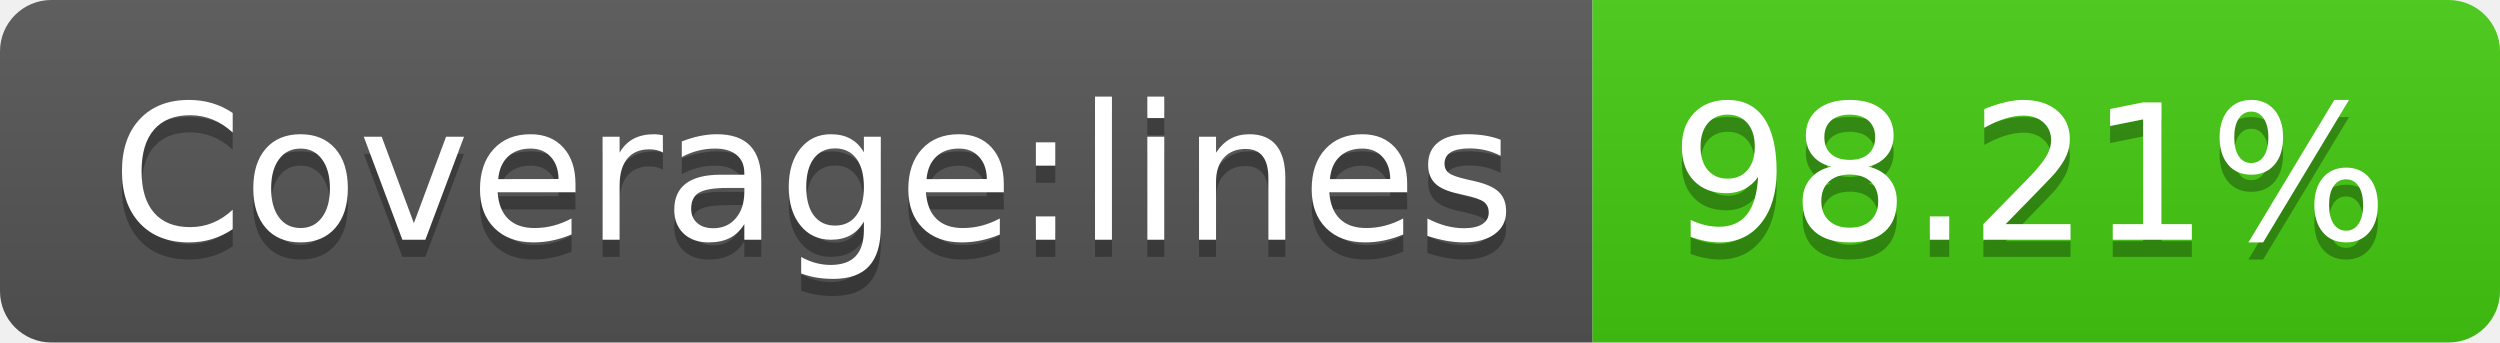
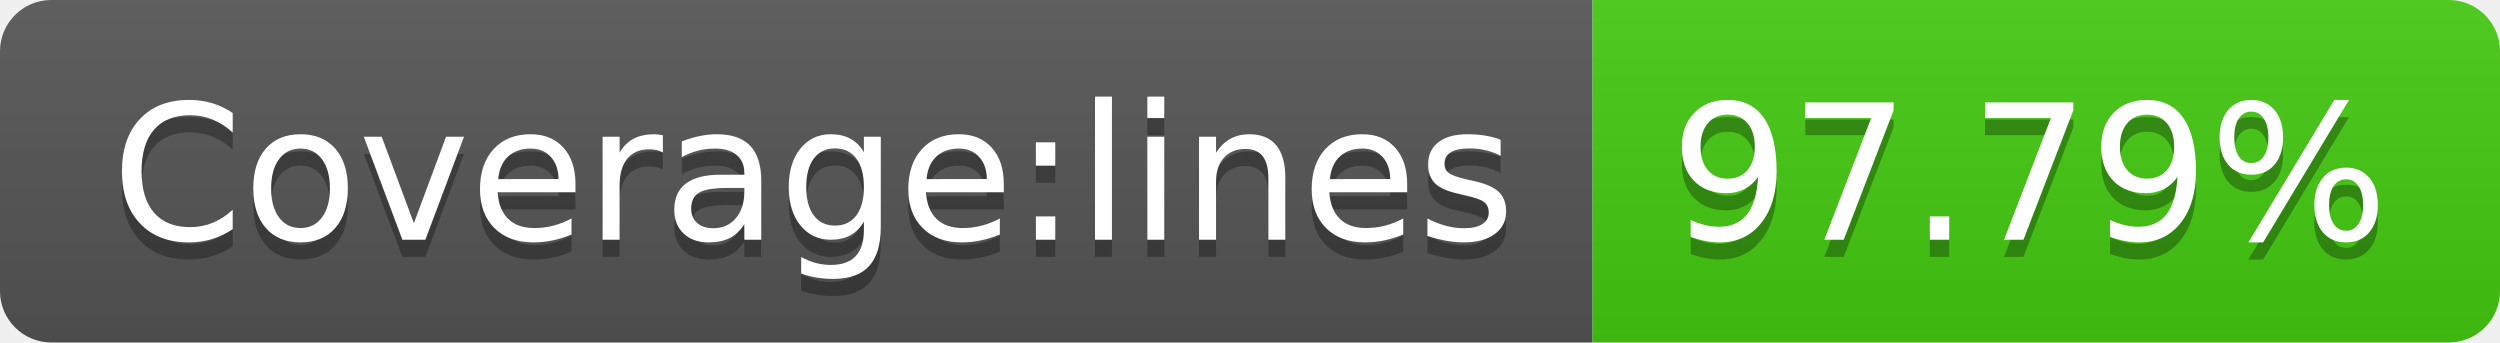
- <svg xmlns="http://www.w3.org/2000/svg" width="146" height="20" role="img" aria-label="Coverage:lines: 98.21%">
+ <svg xmlns="http://www.w3.org/2000/svg" width="146" height="20" role="img" aria-label="Coverage:lines: 97.79%">
  <linearGradient id="s" x2="0" y2="100%">
    <stop offset="0" stop-color="#bbb" stop-opacity=".1" />
    <stop offset="1" stop-opacity=".1" />
  </linearGradient>
  <clipPath id="r">
    <rect width="146" height="20" rx="3" fill="#fff" />
  </clipPath>
  <g clip-path="url(#r)">
    <rect width="93" height="20" fill="#555" />
    <rect x="93" width="53" height="20" fill="#4c1" />
    <rect width="146" height="20" fill="url(#s)" />
  </g>
  <g fill="#fff" text-anchor="middle" font-family="Verdana,Geneva,DejaVu Sans,sans-serif" text-rendering="geometricPrecision" font-size="110">
    <text aria-hidden="true" x="475" y="150" fill="#010101" fill-opacity=".3" transform="scale(.1)" textLength="830">Coverage:lines</text>
    <text x="475" y="140" transform="scale(.1)" fill="#fff" textLength="830">Coverage:lines</text>
-     <text aria-hidden="true" x="1185" y="150" fill="#010101" fill-opacity=".3" transform="scale(.1)" textLength="430">98.21%</text>
-     <text x="1185" y="140" transform="scale(.1)" fill="#fff" textLength="430">98.21%</text>
+     <text aria-hidden="true" x="1185" y="150" fill="#010101" fill-opacity=".3" transform="scale(.1)" textLength="430">97.79%</text>
+     <text x="1185" y="140" transform="scale(.1)" fill="#fff" textLength="430">97.79%</text>
  </g>
</svg>
